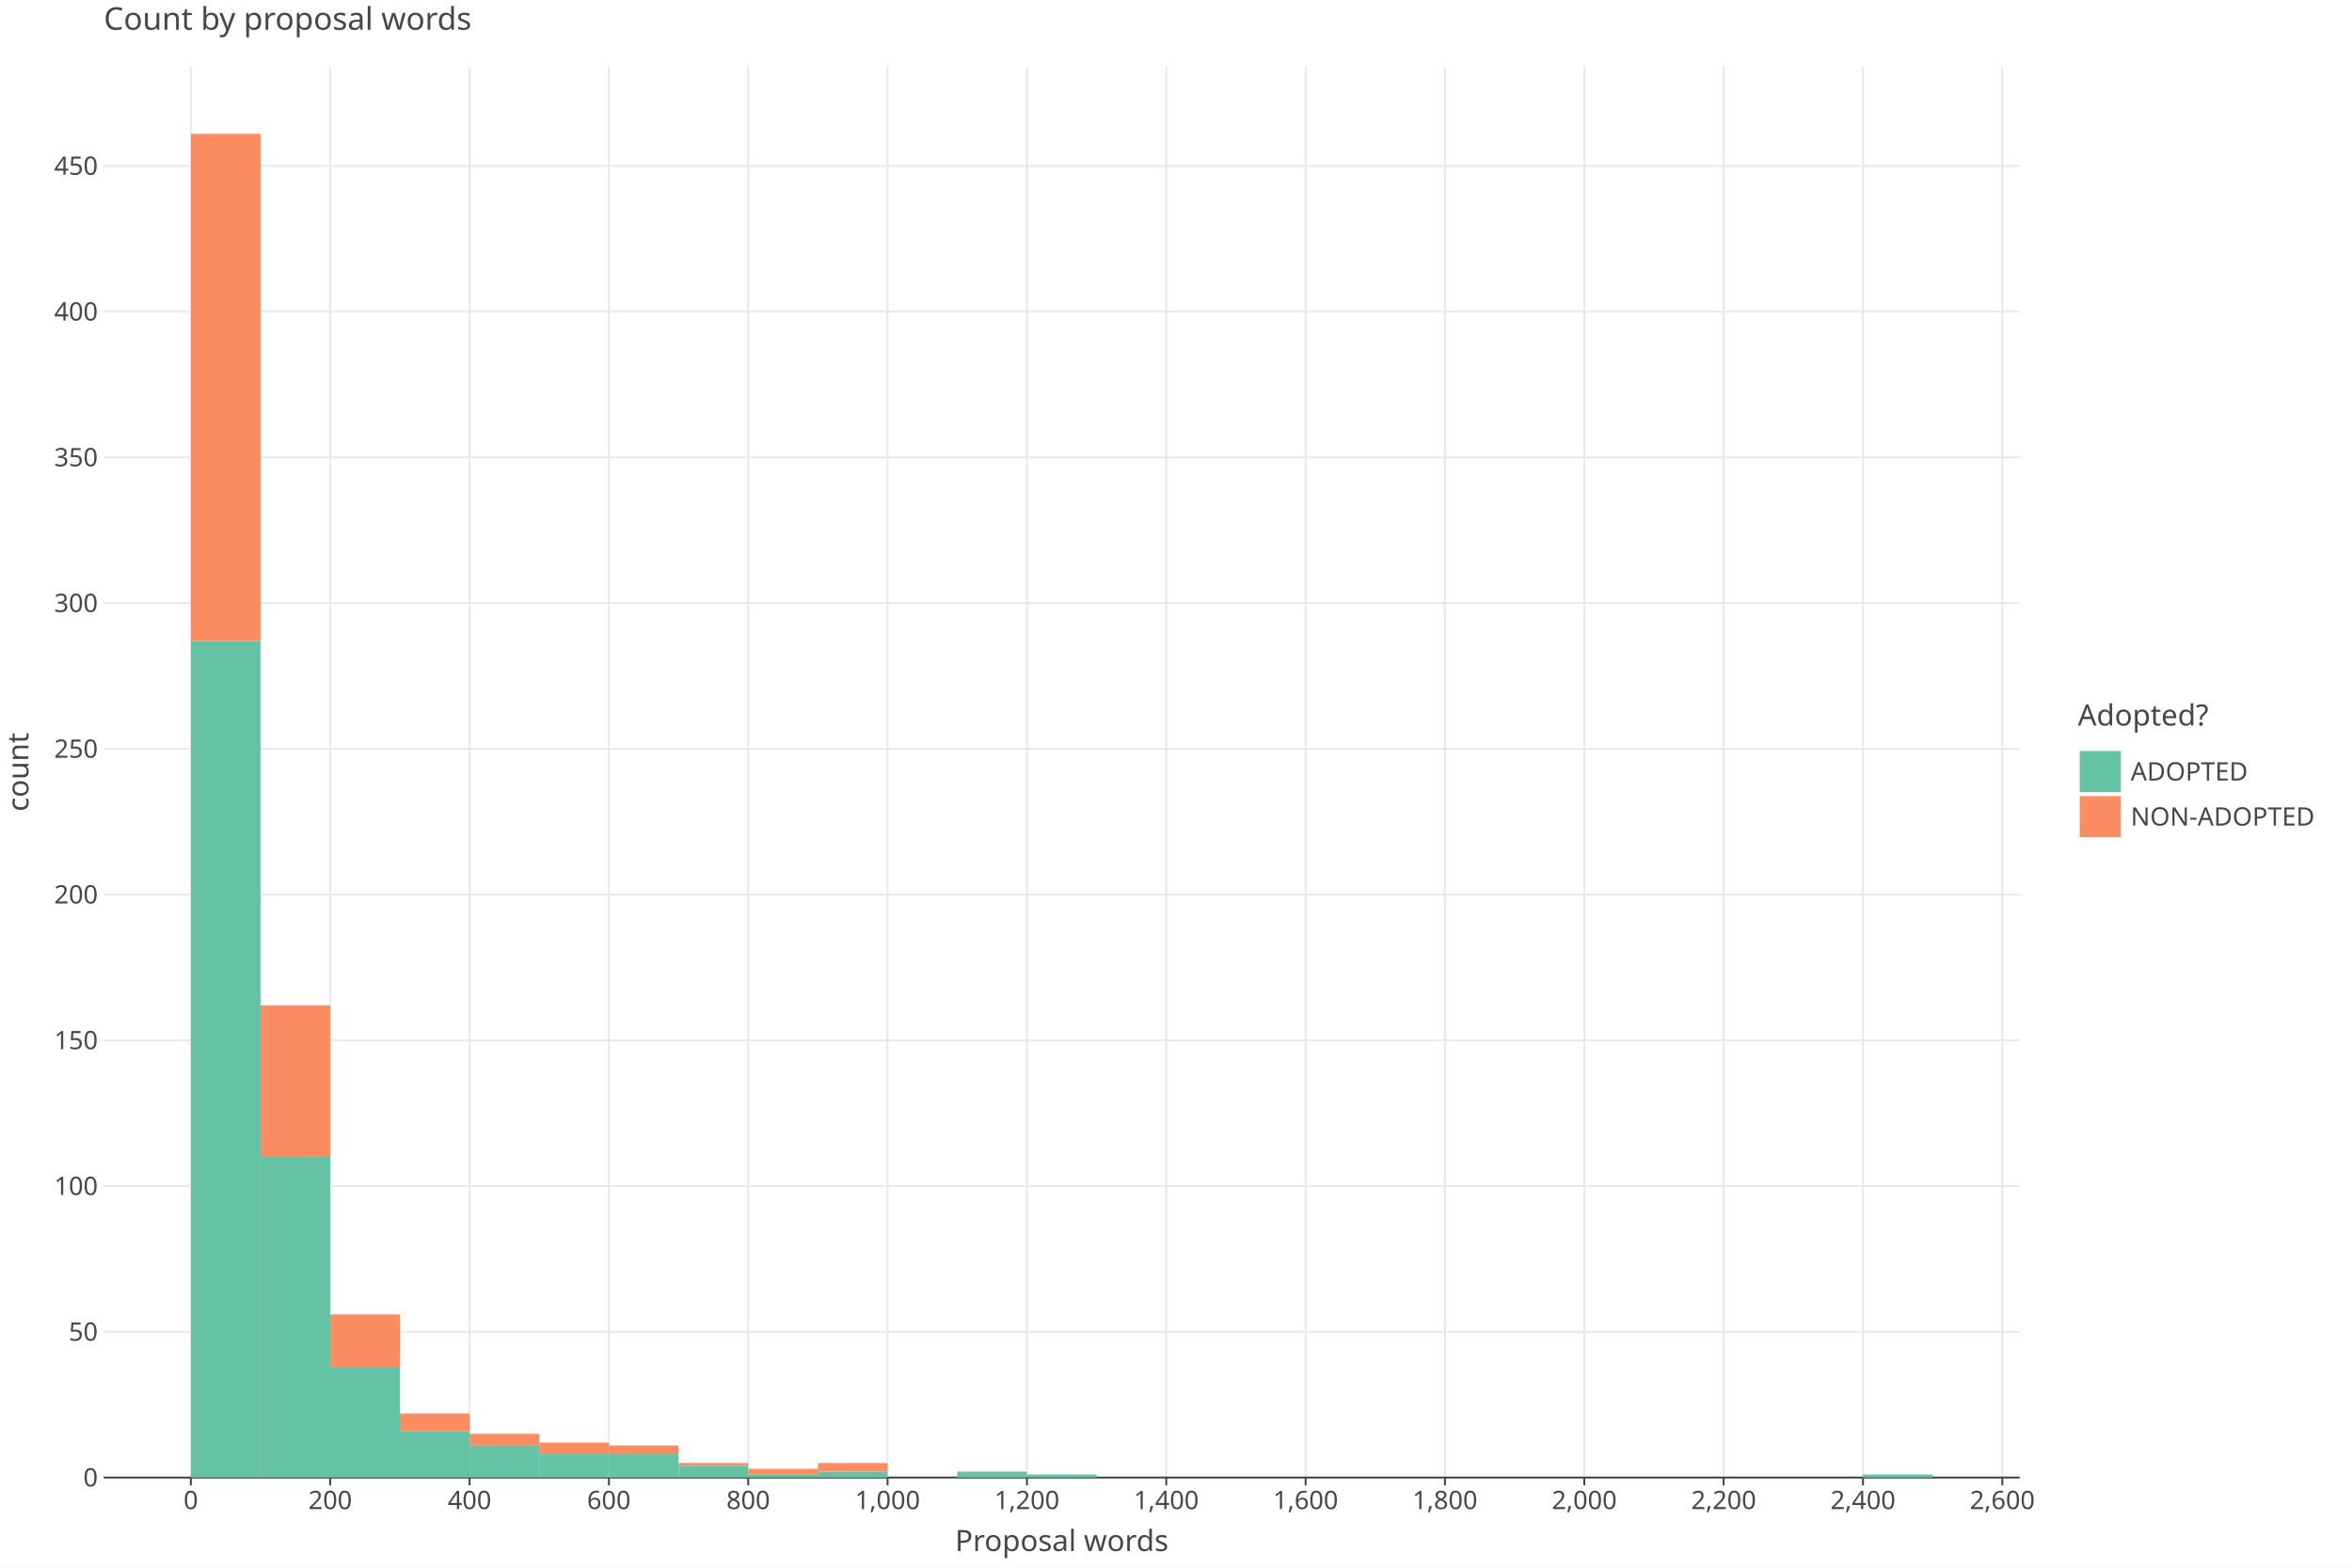
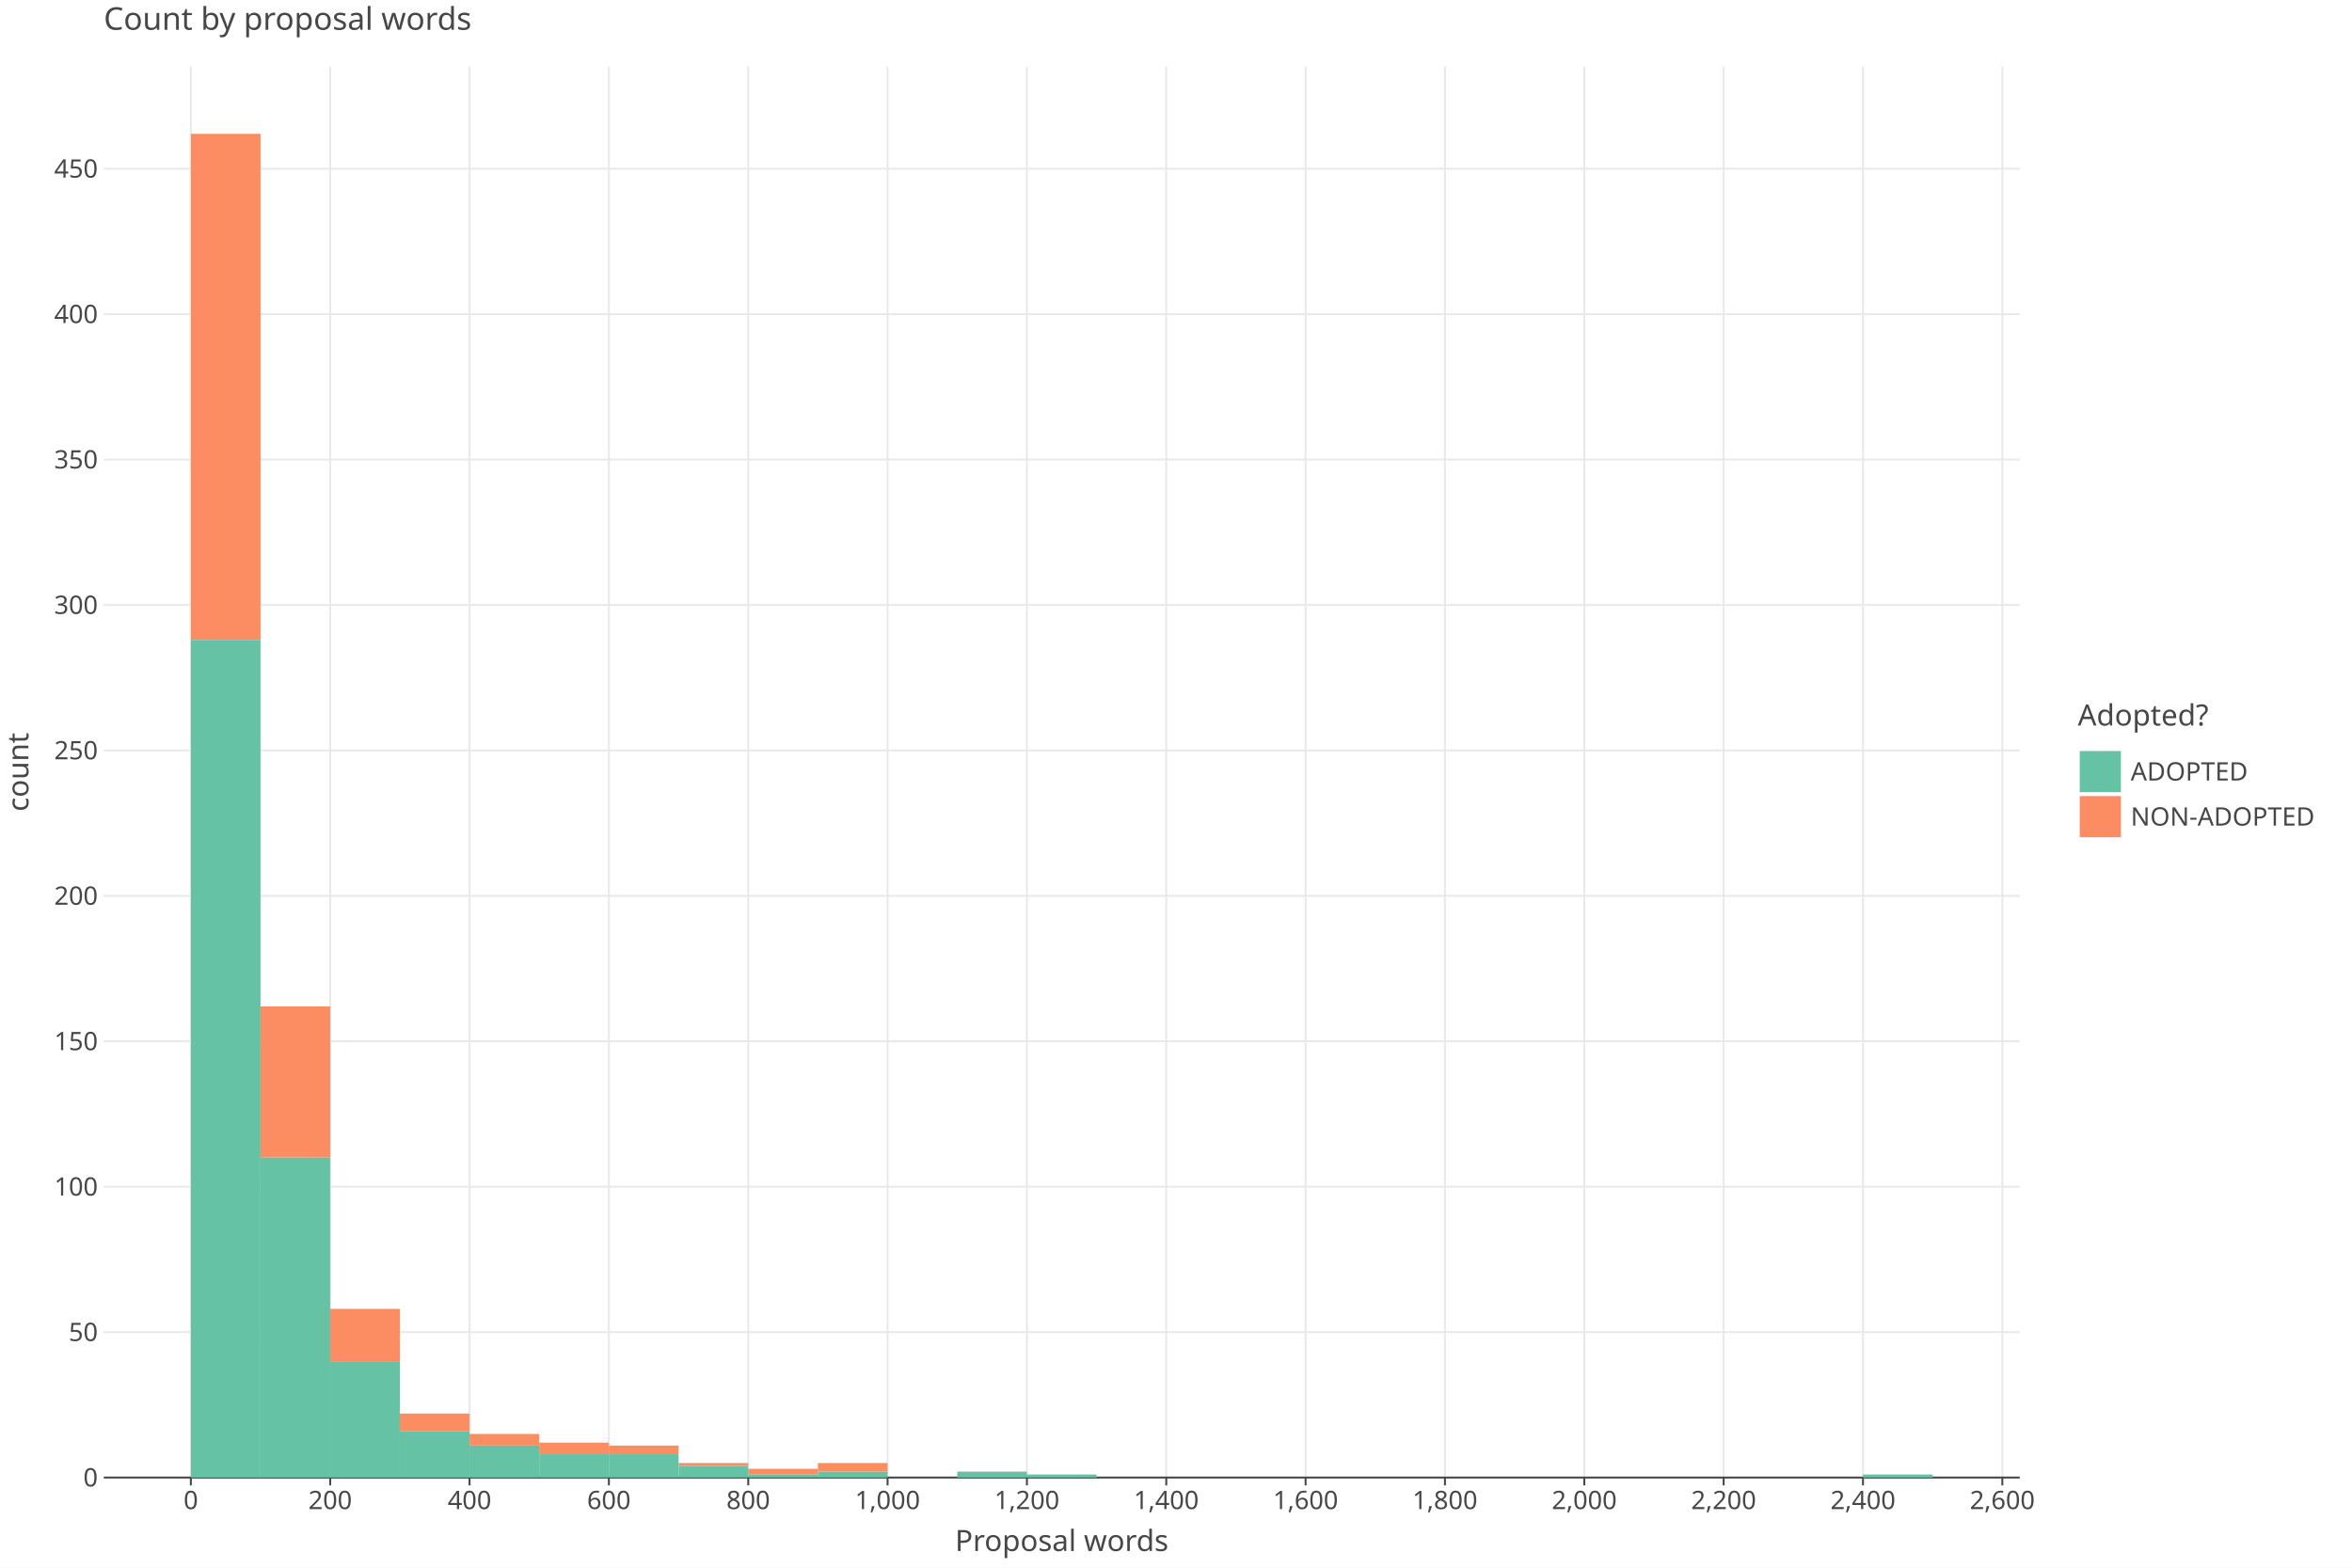
<svg xmlns="http://www.w3.org/2000/svg" class="plt-container" width="1200.0" height="800.0">
  <style type="text/css">
  .plt-container {
   font-family: Lucida Grande, sans-serif;
   user-select: none;
   -webkit-user-select: none;
   -moz-user-select: none;
   -ms-user-select: none;
}
text {
   text-rendering: optimizeLegibility;
}
- #pZrnbK5 .plot-title {
+ #pCHv9NU .plot-title {
   fill: #474747;
   font-family: Lucida Grande, sans-serif;
   font-size: 16.0px;
   font-weight: normal;
   font-style: normal;   
}
- #pZrnbK5 .plot-subtitle {
+ #pCHv9NU .plot-subtitle {
   fill: #474747;
   font-family: Lucida Grande, sans-serif;
   font-size: 15.0px;
   font-weight: normal;
   font-style: normal;   
}
- #pZrnbK5 .plot-caption {
-    fill: #474747;
-    font-family: Lucida Grande, sans-serif;
-    font-size: 13.0px;
-    font-weight: normal;
-    font-style: normal;   
- }
- #pZrnbK5 .legend-title {
+ #pCHv9NU .plot-caption {
+    fill: #474747;
+    font-family: Lucida Grande, sans-serif;
+    font-size: 13.0px;
+    font-weight: normal;
+    font-style: normal;   
+ }
+ #pCHv9NU .legend-title {
   fill: #474747;
   font-family: Lucida Grande, sans-serif;
   font-size: 15.0px;
   font-weight: normal;
   font-style: normal;   
}
- #pZrnbK5 .legend-item {
-    fill: #474747;
-    font-family: Lucida Grande, sans-serif;
-    font-size: 13.0px;
-    font-weight: normal;
-    font-style: normal;   
- }
- #pZrnbK5 .axis-title-x {
+ #pCHv9NU .legend-item {
+    fill: #474747;
+    font-family: Lucida Grande, sans-serif;
+    font-size: 13.0px;
+    font-weight: normal;
+    font-style: normal;   
+ }
+ #pCHv9NU .axis-title-x {
   fill: #474747;
   font-family: Lucida Grande, sans-serif;
   font-size: 15.0px;
   font-weight: normal;
   font-style: normal;   
}
- #pZrnbK5 .axis-text-x {
-    fill: #474747;
-    font-family: Lucida Grande, sans-serif;
-    font-size: 13.0px;
-    font-weight: normal;
-    font-style: normal;   
- }
- #dH9rO6I .axis-tooltip-text-x {
+ #pCHv9NU .axis-text-x {
+    fill: #474747;
+    font-family: Lucida Grande, sans-serif;
+    font-size: 13.0px;
+    font-weight: normal;
+    font-style: normal;   
+ }
+ #dSQ6PPN .axis-tooltip-text-x {
   fill: #ffffff;
   font-family: Lucida Grande, sans-serif;
   font-size: 13.0px;
   font-weight: normal;
   font-style: normal;   
}
- #pZrnbK5 .axis-title-y {
+ #pCHv9NU .axis-title-y {
   fill: #474747;
   font-family: Lucida Grande, sans-serif;
   font-size: 15.0px;
   font-weight: normal;
   font-style: normal;   
}
- #pZrnbK5 .axis-text-y {
-    fill: #474747;
-    font-family: Lucida Grande, sans-serif;
-    font-size: 13.0px;
-    font-weight: normal;
-    font-style: normal;   
- }
- #dH9rO6I .axis-tooltip-text-y {
+ #pCHv9NU .axis-text-y {
+    fill: #474747;
+    font-family: Lucida Grande, sans-serif;
+    font-size: 13.0px;
+    font-weight: normal;
+    font-style: normal;   
+ }
+ #dSQ6PPN .axis-tooltip-text-y {
   fill: #ffffff;
   font-family: Lucida Grande, sans-serif;
   font-size: 13.0px;
   font-weight: normal;
   font-style: normal;   
}
- #pZrnbK5 .facet-strip-text-x {
-    fill: #474747;
-    font-family: Lucida Grande, sans-serif;
-    font-size: 13.0px;
-    font-weight: normal;
-    font-style: normal;   
- }
- #pZrnbK5 .facet-strip-text-y {
-    fill: #474747;
-    font-family: Lucida Grande, sans-serif;
-    font-size: 13.0px;
-    font-weight: normal;
-    font-style: normal;   
- }
- #dH9rO6I .tooltip-text {
-    fill: #474747;
-    font-family: Lucida Grande, sans-serif;
-    font-size: 13.0px;
-    font-weight: normal;
-    font-style: normal;   
- }
- #dH9rO6I .tooltip-title {
+ #pCHv9NU .facet-strip-text-x {
+    fill: #474747;
+    font-family: Lucida Grande, sans-serif;
+    font-size: 13.0px;
+    font-weight: normal;
+    font-style: normal;   
+ }
+ #pCHv9NU .facet-strip-text-y {
+    fill: #474747;
+    font-family: Lucida Grande, sans-serif;
+    font-size: 13.0px;
+    font-weight: normal;
+    font-style: normal;   
+ }
+ #dSQ6PPN .tooltip-text {
+    fill: #474747;
+    font-family: Lucida Grande, sans-serif;
+    font-size: 13.0px;
+    font-weight: normal;
+    font-style: normal;   
+ }
+ #dSQ6PPN .tooltip-title {
   fill: #474747;
   font-family: Lucida Grande, sans-serif;
   font-size: 13.0px;
   font-weight: bold;
   font-style: normal;   
}
- #dH9rO6I .tooltip-label {
+ #dSQ6PPN .tooltip-label {
   fill: #474747;
   font-family: Lucida Grande, sans-serif;
   font-size: 13.0px;
   font-weight: bold;
   font-style: normal;   
}

  </style>
-   <g id="pZrnbK5">
+   <g id="pCHv9NU">
    <rect x="0.0" y="0.0" height="800.0" width="1200.0" stroke="rgb(71,71,71)" stroke-opacity="1.0" stroke-width="0.0" fill="rgb(255,255,255)" fill-opacity="1.0">
    </rect>
    <g transform="translate(23.0 34.0 ) ">
      <g transform="translate(29.94182 720.0 ) ">
        <line x1="44.434" y1="-0.0" x2="44.434" y2="-720.0" stroke="rgb(233,233,233)" stroke-opacity="1.0" stroke-width="1.0">
        </line>
        <line x1="115.527" y1="-0.0" x2="115.527" y2="-720.0" stroke="rgb(233,233,233)" stroke-opacity="1.0" stroke-width="1.0">
        </line>
        <line x1="186.621" y1="-0.0" x2="186.621" y2="-720.0" stroke="rgb(233,233,233)" stroke-opacity="1.0" stroke-width="1.0">
        </line>
        <line x1="257.715" y1="-0.0" x2="257.715" y2="-720.0" stroke="rgb(233,233,233)" stroke-opacity="1.0" stroke-width="1.0">
        </line>
        <line x1="328.809" y1="-0.0" x2="328.809" y2="-720.0" stroke="rgb(233,233,233)" stroke-opacity="1.0" stroke-width="1.0">
        </line>
        <line x1="399.903" y1="-0.0" x2="399.903" y2="-720.0" stroke="rgb(233,233,233)" stroke-opacity="1.0" stroke-width="1.0">
        </line>
        <line x1="470.997" y1="-0.0" x2="470.997" y2="-720.0" stroke="rgb(233,233,233)" stroke-opacity="1.0" stroke-width="1.0">
        </line>
        <line x1="542.09" y1="-0.0" x2="542.09" y2="-720.0" stroke="rgb(233,233,233)" stroke-opacity="1.0" stroke-width="1.0">
        </line>
        <line x1="613.184" y1="-0.0" x2="613.184" y2="-720.0" stroke="rgb(233,233,233)" stroke-opacity="1.0" stroke-width="1.0">
        </line>
        <line x1="684.278" y1="-0.0" x2="684.278" y2="-720.0" stroke="rgb(233,233,233)" stroke-opacity="1.0" stroke-width="1.0">
        </line>
        <line x1="755.372" y1="-0.0" x2="755.372" y2="-720.0" stroke="rgb(233,233,233)" stroke-opacity="1.0" stroke-width="1.0">
        </line>
        <line x1="826.466" y1="-0.0" x2="826.466" y2="-720.0" stroke="rgb(233,233,233)" stroke-opacity="1.0" stroke-width="1.0">
        </line>
        <line x1="897.559" y1="-0.0" x2="897.559" y2="-720.0" stroke="rgb(233,233,233)" stroke-opacity="1.0" stroke-width="1.0">
        </line>
        <line x1="968.653" y1="-0.0" x2="968.653" y2="-720.0" stroke="rgb(233,233,233)" stroke-opacity="1.0" stroke-width="1.0">
        </line>
        <g transform="translate(44.43364 0.0 ) ">
          <line stroke-width="1.0" stroke="rgb(71,71,71)" stroke-opacity="1.0" x2="0.0" y2="4.0">
          </line>
          <g transform="translate(0.0 7.0 ) ">
            <text class="axis-text-x" text-anchor="middle" dy="0.7em">
            0
            </text>
          </g>
        </g>
        <g transform="translate(115.5275 0.0 ) ">
          <line stroke-width="1.0" stroke="rgb(71,71,71)" stroke-opacity="1.0" x2="0.0" y2="4.0">
          </line>
          <g transform="translate(0.0 7.0 ) ">
            <text class="axis-text-x" text-anchor="middle" dy="0.7em">
            200
            </text>
          </g>
        </g>
        <g transform="translate(186.6213 0.0 ) ">
          <line stroke-width="1.0" stroke="rgb(71,71,71)" stroke-opacity="1.0" x2="0.0" y2="4.0">
          </line>
          <g transform="translate(0.0 7.0 ) ">
            <text class="axis-text-x" text-anchor="middle" dy="0.7em">
            400
            </text>
          </g>
        </g>
        <g transform="translate(257.7151 0.0 ) ">
          <line stroke-width="1.0" stroke="rgb(71,71,71)" stroke-opacity="1.0" x2="0.0" y2="4.0">
          </line>
          <g transform="translate(0.0 7.0 ) ">
            <text class="axis-text-x" text-anchor="middle" dy="0.7em">
            600
            </text>
          </g>
        </g>
        <g transform="translate(328.8089 0.0 ) ">
          <line stroke-width="1.0" stroke="rgb(71,71,71)" stroke-opacity="1.0" x2="0.0" y2="4.0">
          </line>
          <g transform="translate(0.0 7.0 ) ">
            <text class="axis-text-x" text-anchor="middle" dy="0.7em">
            800
            </text>
          </g>
        </g>
        <g transform="translate(399.9027 0.0 ) ">
          <line stroke-width="1.0" stroke="rgb(71,71,71)" stroke-opacity="1.0" x2="0.0" y2="4.0">
          </line>
          <g transform="translate(0.0 7.0 ) ">
            <text class="axis-text-x" text-anchor="middle" dy="0.7em">
            1,000
            </text>
          </g>
        </g>
        <g transform="translate(470.9965 0.0 ) ">
          <line stroke-width="1.0" stroke="rgb(71,71,71)" stroke-opacity="1.0" x2="0.0" y2="4.0">
          </line>
          <g transform="translate(0.0 7.0 ) ">
            <text class="axis-text-x" text-anchor="middle" dy="0.7em">
            1,200
            </text>
          </g>
        </g>
        <g transform="translate(542.0904 0.0 ) ">
          <line stroke-width="1.0" stroke="rgb(71,71,71)" stroke-opacity="1.0" x2="0.0" y2="4.0">
          </line>
          <g transform="translate(0.0 7.0 ) ">
            <text class="axis-text-x" text-anchor="middle" dy="0.7em">
            1,400
            </text>
          </g>
        </g>
        <g transform="translate(613.1842 0.0 ) ">
          <line stroke-width="1.0" stroke="rgb(71,71,71)" stroke-opacity="1.0" x2="0.0" y2="4.0">
          </line>
          <g transform="translate(0.0 7.0 ) ">
            <text class="axis-text-x" text-anchor="middle" dy="0.7em">
            1,600
            </text>
          </g>
        </g>
        <g transform="translate(684.278 0.0 ) ">
          <line stroke-width="1.0" stroke="rgb(71,71,71)" stroke-opacity="1.0" x2="0.0" y2="4.0">
          </line>
          <g transform="translate(0.0 7.0 ) ">
            <text class="axis-text-x" text-anchor="middle" dy="0.7em">
            1,800
            </text>
          </g>
        </g>
        <g transform="translate(755.3718 0.0 ) ">
          <line stroke-width="1.0" stroke="rgb(71,71,71)" stroke-opacity="1.0" x2="0.0" y2="4.0">
          </line>
          <g transform="translate(0.0 7.0 ) ">
            <text class="axis-text-x" text-anchor="middle" dy="0.7em">
            2,000
            </text>
          </g>
        </g>
        <g transform="translate(826.4656 0.0 ) ">
          <line stroke-width="1.0" stroke="rgb(71,71,71)" stroke-opacity="1.0" x2="0.0" y2="4.0">
          </line>
          <g transform="translate(0.0 7.0 ) ">
            <text class="axis-text-x" text-anchor="middle" dy="0.7em">
            2,200
            </text>
          </g>
        </g>
        <g transform="translate(897.5594 0.0 ) ">
          <line stroke-width="1.0" stroke="rgb(71,71,71)" stroke-opacity="1.0" x2="0.0" y2="4.0">
          </line>
          <g transform="translate(0.0 7.0 ) ">
            <text class="axis-text-x" text-anchor="middle" dy="0.7em">
            2,400
            </text>
          </g>
        </g>
        <g transform="translate(968.6533 0.0 ) ">
          <line stroke-width="1.0" stroke="rgb(71,71,71)" stroke-opacity="1.0" x2="0.0" y2="4.0">
          </line>
          <g transform="translate(0.0 7.0 ) ">
            <text class="axis-text-x" text-anchor="middle" dy="0.7em">
            2,600
            </text>
          </g>
        </g>
        <line x1="0.0" y1="0.0" x2="977.54" y2="0.0" stroke-width="1.0" stroke="rgb(71,71,71)" stroke-opacity="1.0">
        </line>
      </g>
      <g transform="translate(29.94182 0.0 ) ">
-         <line x1="0.0" y1="645.628" x2="977.54" y2="645.628" stroke="rgb(233,233,233)" stroke-opacity="1.0" stroke-width="1.0">
-         </line>
-         <line x1="0.0" y1="571.255" x2="977.54" y2="571.255" stroke="rgb(233,233,233)" stroke-opacity="1.0" stroke-width="1.0">
-         </line>
-         <line x1="0.0" y1="496.883" x2="977.54" y2="496.883" stroke="rgb(233,233,233)" stroke-opacity="1.0" stroke-width="1.0">
-         </line>
-         <line x1="0.0" y1="422.51" x2="977.54" y2="422.51" stroke="rgb(233,233,233)" stroke-opacity="1.0" stroke-width="1.0">
-         </line>
-         <line x1="0.0" y1="348.138" x2="977.54" y2="348.138" stroke="rgb(233,233,233)" stroke-opacity="1.0" stroke-width="1.0">
-         </line>
-         <line x1="0.0" y1="273.765" x2="977.54" y2="273.765" stroke="rgb(233,233,233)" stroke-opacity="1.0" stroke-width="1.0">
-         </line>
-         <line x1="0.0" y1="199.393" x2="977.54" y2="199.393" stroke="rgb(233,233,233)" stroke-opacity="1.0" stroke-width="1.0">
-         </line>
-         <line x1="0.0" y1="125.02" x2="977.54" y2="125.02" stroke="rgb(233,233,233)" stroke-opacity="1.0" stroke-width="1.0">
-         </line>
-         <line x1="0.0" y1="50.648" x2="977.54" y2="50.648" stroke="rgb(233,233,233)" stroke-opacity="1.0" stroke-width="1.0">
+         <line x1="0.0" y1="645.788" x2="977.54" y2="645.788" stroke="rgb(233,233,233)" stroke-opacity="1.0" stroke-width="1.0">
+         </line>
+         <line x1="0.0" y1="571.577" x2="977.54" y2="571.577" stroke="rgb(233,233,233)" stroke-opacity="1.0" stroke-width="1.0">
+         </line>
+         <line x1="0.0" y1="497.365" x2="977.54" y2="497.365" stroke="rgb(233,233,233)" stroke-opacity="1.0" stroke-width="1.0">
+         </line>
+         <line x1="0.0" y1="423.154" x2="977.54" y2="423.154" stroke="rgb(233,233,233)" stroke-opacity="1.0" stroke-width="1.0">
+         </line>
+         <line x1="0.0" y1="348.942" x2="977.54" y2="348.942" stroke="rgb(233,233,233)" stroke-opacity="1.0" stroke-width="1.0">
+         </line>
+         <line x1="0.0" y1="274.731" x2="977.54" y2="274.731" stroke="rgb(233,233,233)" stroke-opacity="1.0" stroke-width="1.0">
+         </line>
+         <line x1="0.0" y1="200.519" x2="977.54" y2="200.519" stroke="rgb(233,233,233)" stroke-opacity="1.0" stroke-width="1.0">
+         </line>
+         <line x1="0.0" y1="126.308" x2="977.54" y2="126.308" stroke="rgb(233,233,233)" stroke-opacity="1.0" stroke-width="1.0">
+         </line>
+         <line x1="0.0" y1="52.096" x2="977.54" y2="52.096" stroke="rgb(233,233,233)" stroke-opacity="1.0" stroke-width="1.0">
        </line>
        <g transform="translate(0.0 720.0 ) ">
          <g transform="translate(-3.0 0.0 ) ">
            <text class="axis-text-y" text-anchor="end" dy="0.35em">
            0
            </text>
          </g>
        </g>
-         <g transform="translate(0.0 645.6275 ) ">
+         <g transform="translate(0.0 645.7885 ) ">
          <g transform="translate(-3.0 0.0 ) ">
            <text class="axis-text-y" text-anchor="end" dy="0.35em">
            50
            </text>
          </g>
        </g>
-         <g transform="translate(0.0 571.255 ) ">
+         <g transform="translate(0.0 571.577 ) ">
          <g transform="translate(-3.0 0.0 ) ">
            <text class="axis-text-y" text-anchor="end" dy="0.35em">
            100
            </text>
          </g>
        </g>
-         <g transform="translate(0.0 496.8826 ) ">
+         <g transform="translate(0.0 497.3655 ) ">
          <g transform="translate(-3.0 0.0 ) ">
            <text class="axis-text-y" text-anchor="end" dy="0.35em">
            150
            </text>
          </g>
        </g>
-         <g transform="translate(0.0 422.5101 ) ">
+         <g transform="translate(0.0 423.154 ) ">
          <g transform="translate(-3.0 0.0 ) ">
            <text class="axis-text-y" text-anchor="end" dy="0.35em">
            200
            </text>
          </g>
        </g>
-         <g transform="translate(0.0 348.1376 ) ">
+         <g transform="translate(0.0 348.9425 ) ">
          <g transform="translate(-3.0 0.0 ) ">
            <text class="axis-text-y" text-anchor="end" dy="0.35em">
            250
            </text>
          </g>
        </g>
-         <g transform="translate(0.0 273.7651 ) ">
+         <g transform="translate(0.0 274.731 ) ">
          <g transform="translate(-3.0 0.0 ) ">
            <text class="axis-text-y" text-anchor="end" dy="0.35em">
            300
            </text>
          </g>
        </g>
-         <g transform="translate(0.0 199.3926 ) ">
+         <g transform="translate(0.0 200.5195 ) ">
          <g transform="translate(-3.0 0.0 ) ">
            <text class="axis-text-y" text-anchor="end" dy="0.35em">
            350
            </text>
          </g>
        </g>
-         <g transform="translate(0.0 125.0201 ) ">
+         <g transform="translate(0.0 126.308 ) ">
          <g transform="translate(-3.0 0.0 ) ">
            <text class="axis-text-y" text-anchor="end" dy="0.35em">
            400
            </text>
          </g>
        </g>
-         <g transform="translate(0.0 50.64766 ) ">
+         <g transform="translate(0.0 52.09647 ) ">
          <g transform="translate(-3.0 0.0 ) ">
            <text class="axis-text-y" text-anchor="end" dy="0.35em">
            450
            </text>
          </g>
        </g>
      </g>
-       <g transform="translate(29.94182 0.0 ) " clip-path="url(#cCIzGuk)" clip-bounds-jfx="[rect (0.0, 0.0), (977.54, 720.0)]">
+       <g transform="translate(29.94182 0.0 ) " clip-path="url(#cTzh6IP)" clip-bounds-jfx="[rect (0.0, 0.0), (977.54, 720.0)]">
        <defs>
-           <clipPath id="cCIzGuk">
+           <clipPath id="cTzh6IP">
            <rect x="0.0" y="0.0" width="977.54" height="720.0">
            </rect>
          </clipPath>
        </defs>
-         <rect x="897.559" y="718.513" height="0.1" width="35.547" stroke="rgb(0,0,0)" stroke-opacity="0.0" fill="rgb(252,141,98)" fill-opacity="1.0" stroke-width="1.0">
+         <rect x="897.559" y="718.516" height="0.1" width="35.547" stroke="rgb(0,0,0)" stroke-opacity="0.0" fill="rgb(252,141,98)" fill-opacity="1.0" stroke-width="1.0">
        </rect>
        <rect x="862.013" y="720.0" height="0.1" width="35.547" stroke="rgb(0,0,0)" stroke-opacity="0.0" fill="rgb(252,141,98)" fill-opacity="1.0" stroke-width="1.0">
        </rect>
        <rect x="826.466" y="720.0" height="0.1" width="35.547" stroke="rgb(0,0,0)" stroke-opacity="0.0" fill="rgb(252,141,98)" fill-opacity="1.0" stroke-width="1.0">
        </rect>
        <rect x="790.919" y="720.0" height="0.1" width="35.547" stroke="rgb(0,0,0)" stroke-opacity="0.0" fill="rgb(252,141,98)" fill-opacity="1.0" stroke-width="1.0">
        </rect>
        <rect x="755.372" y="720.0" height="0.1" width="35.547" stroke="rgb(0,0,0)" stroke-opacity="0.0" fill="rgb(252,141,98)" fill-opacity="1.0" stroke-width="1.0">
        </rect>
        <rect x="719.825" y="720.0" height="0.1" width="35.547" stroke="rgb(0,0,0)" stroke-opacity="0.0" fill="rgb(252,141,98)" fill-opacity="1.0" stroke-width="1.0">
        </rect>
        <rect x="684.278" y="720.0" height="0.1" width="35.547" stroke="rgb(0,0,0)" stroke-opacity="0.0" fill="rgb(252,141,98)" fill-opacity="1.0" stroke-width="1.0">
        </rect>
        <rect x="648.731" y="720.0" height="0.1" width="35.547" stroke="rgb(0,0,0)" stroke-opacity="0.0" fill="rgb(252,141,98)" fill-opacity="1.0" stroke-width="1.0">
        </rect>
        <rect x="613.184" y="720.0" height="0.1" width="35.547" stroke="rgb(0,0,0)" stroke-opacity="0.0" fill="rgb(252,141,98)" fill-opacity="1.0" stroke-width="1.0">
        </rect>
        <rect x="577.637" y="720.0" height="0.1" width="35.547" stroke="rgb(0,0,0)" stroke-opacity="0.0" fill="rgb(252,141,98)" fill-opacity="1.0" stroke-width="1.0">
        </rect>
        <rect x="542.09" y="720.0" height="0.1" width="35.547" stroke="rgb(0,0,0)" stroke-opacity="0.0" fill="rgb(252,141,98)" fill-opacity="1.0" stroke-width="1.0">
        </rect>
        <rect x="506.543" y="720.0" height="0.1" width="35.547" stroke="rgb(0,0,0)" stroke-opacity="0.0" fill="rgb(252,141,98)" fill-opacity="1.0" stroke-width="1.0">
        </rect>
-         <rect x="470.997" y="718.513" height="0.1" width="35.547" stroke="rgb(0,0,0)" stroke-opacity="0.0" fill="rgb(252,141,98)" fill-opacity="1.0" stroke-width="1.0">
-         </rect>
-         <rect x="435.45" y="717.025" height="0.1" width="35.547" stroke="rgb(0,0,0)" stroke-opacity="0.0" fill="rgb(252,141,98)" fill-opacity="1.0" stroke-width="1.0">
+         <rect x="470.997" y="718.516" height="0.1" width="35.547" stroke="rgb(0,0,0)" stroke-opacity="0.0" fill="rgb(252,141,98)" fill-opacity="1.0" stroke-width="1.0">
+         </rect>
+         <rect x="435.45" y="717.032" height="0.1" width="35.547" stroke="rgb(0,0,0)" stroke-opacity="0.0" fill="rgb(252,141,98)" fill-opacity="1.0" stroke-width="1.0">
        </rect>
        <rect x="399.903" y="720.0" height="0.1" width="35.547" stroke="rgb(0,0,0)" stroke-opacity="0.0" fill="rgb(252,141,98)" fill-opacity="1.0" stroke-width="1.0">
        </rect>
-         <rect x="364.356" y="712.563" height="4.462" width="35.547" stroke="rgb(0,0,0)" stroke-opacity="0.0" fill="rgb(252,141,98)" fill-opacity="1.0" stroke-width="1.0">
-         </rect>
-         <rect x="328.809" y="715.538" height="2.975" width="35.547" stroke="rgb(0,0,0)" stroke-opacity="0.0" fill="rgb(252,141,98)" fill-opacity="1.0" stroke-width="1.0">
-         </rect>
-         <rect x="293.262" y="712.563" height="1.487" width="35.547" stroke="rgb(0,0,0)" stroke-opacity="0.0" fill="rgb(252,141,98)" fill-opacity="1.0" stroke-width="1.0">
-         </rect>
-         <rect x="257.715" y="703.638" height="4.462" width="35.547" stroke="rgb(0,0,0)" stroke-opacity="0.0" fill="rgb(252,141,98)" fill-opacity="1.0" stroke-width="1.0">
-         </rect>
-         <rect x="222.168" y="702.151" height="5.95" width="35.547" stroke="rgb(0,0,0)" stroke-opacity="0.0" fill="rgb(252,141,98)" fill-opacity="1.0" stroke-width="1.0">
-         </rect>
-         <rect x="186.621" y="697.688" height="5.95" width="35.547" stroke="rgb(0,0,0)" stroke-opacity="0.0" fill="rgb(252,141,98)" fill-opacity="1.0" stroke-width="1.0">
-         </rect>
-         <rect x="151.074" y="687.276" height="8.925" width="35.547" stroke="rgb(0,0,0)" stroke-opacity="0.0" fill="rgb(252,141,98)" fill-opacity="1.0" stroke-width="1.0">
-         </rect>
-         <rect x="115.527" y="636.703" height="26.774" width="35.547" stroke="rgb(0,0,0)" stroke-opacity="0.0" fill="rgb(252,141,98)" fill-opacity="1.0" stroke-width="1.0">
-         </rect>
-         <rect x="79.981" y="479.033" height="77.347" width="35.547" stroke="rgb(0,0,0)" stroke-opacity="0.0" fill="rgb(252,141,98)" fill-opacity="1.0" stroke-width="1.0">
-         </rect>
-         <rect x="44.434" y="34.286" height="258.816" width="35.547" stroke="rgb(0,0,0)" stroke-opacity="0.0" fill="rgb(252,141,98)" fill-opacity="1.0" stroke-width="1.0">
-         </rect>
-         <rect x="897.559" y="718.513" height="1.487" width="35.547" stroke="rgb(0,0,0)" stroke-opacity="0.0" fill="rgb(102,194,165)" fill-opacity="1.0" stroke-width="1.0">
+         <rect x="364.356" y="712.579" height="4.453" width="35.547" stroke="rgb(0,0,0)" stroke-opacity="0.0" fill="rgb(252,141,98)" fill-opacity="1.0" stroke-width="1.0">
+         </rect>
+         <rect x="328.809" y="715.547" height="2.968" width="35.547" stroke="rgb(0,0,0)" stroke-opacity="0.0" fill="rgb(252,141,98)" fill-opacity="1.0" stroke-width="1.0">
+         </rect>
+         <rect x="293.262" y="712.579" height="1.484" width="35.547" stroke="rgb(0,0,0)" stroke-opacity="0.0" fill="rgb(252,141,98)" fill-opacity="1.0" stroke-width="1.0">
+         </rect>
+         <rect x="257.715" y="703.673" height="4.453" width="35.547" stroke="rgb(0,0,0)" stroke-opacity="0.0" fill="rgb(252,141,98)" fill-opacity="1.0" stroke-width="1.0">
+         </rect>
+         <rect x="222.168" y="702.189" height="5.937" width="35.547" stroke="rgb(0,0,0)" stroke-opacity="0.0" fill="rgb(252,141,98)" fill-opacity="1.0" stroke-width="1.0">
+         </rect>
+         <rect x="186.621" y="697.737" height="5.937" width="35.547" stroke="rgb(0,0,0)" stroke-opacity="0.0" fill="rgb(252,141,98)" fill-opacity="1.0" stroke-width="1.0">
+         </rect>
+         <rect x="151.074" y="687.347" height="8.905" width="35.547" stroke="rgb(0,0,0)" stroke-opacity="0.0" fill="rgb(252,141,98)" fill-opacity="1.0" stroke-width="1.0">
+         </rect>
+         <rect x="115.527" y="633.915" height="26.716" width="35.547" stroke="rgb(0,0,0)" stroke-opacity="0.0" fill="rgb(252,141,98)" fill-opacity="1.0" stroke-width="1.0">
+         </rect>
+         <rect x="79.981" y="479.555" height="77.18" width="35.547" stroke="rgb(0,0,0)" stroke-opacity="0.0" fill="rgb(252,141,98)" fill-opacity="1.0" stroke-width="1.0">
+         </rect>
+         <rect x="44.434" y="34.286" height="258.256" width="35.547" stroke="rgb(0,0,0)" stroke-opacity="0.0" fill="rgb(252,141,98)" fill-opacity="1.0" stroke-width="1.0">
+         </rect>
+         <rect x="897.559" y="718.516" height="1.484" width="35.547" stroke="rgb(0,0,0)" stroke-opacity="0.0" fill="rgb(102,194,165)" fill-opacity="1.0" stroke-width="1.0">
        </rect>
        <rect x="862.013" y="720.0" height="0.1" width="35.547" stroke="rgb(0,0,0)" stroke-opacity="0.0" fill="rgb(102,194,165)" fill-opacity="1.0" stroke-width="1.0">
        </rect>
        <rect x="826.466" y="720.0" height="0.1" width="35.547" stroke="rgb(0,0,0)" stroke-opacity="0.0" fill="rgb(102,194,165)" fill-opacity="1.0" stroke-width="1.0">
        </rect>
        <rect x="790.919" y="720.0" height="0.1" width="35.547" stroke="rgb(0,0,0)" stroke-opacity="0.0" fill="rgb(102,194,165)" fill-opacity="1.0" stroke-width="1.0">
        </rect>
        <rect x="755.372" y="720.0" height="0.1" width="35.547" stroke="rgb(0,0,0)" stroke-opacity="0.0" fill="rgb(102,194,165)" fill-opacity="1.0" stroke-width="1.0">
        </rect>
        <rect x="719.825" y="720.0" height="0.1" width="35.547" stroke="rgb(0,0,0)" stroke-opacity="0.0" fill="rgb(102,194,165)" fill-opacity="1.0" stroke-width="1.0">
        </rect>
        <rect x="684.278" y="720.0" height="0.1" width="35.547" stroke="rgb(0,0,0)" stroke-opacity="0.0" fill="rgb(102,194,165)" fill-opacity="1.0" stroke-width="1.0">
        </rect>
        <rect x="648.731" y="720.0" height="0.1" width="35.547" stroke="rgb(0,0,0)" stroke-opacity="0.0" fill="rgb(102,194,165)" fill-opacity="1.0" stroke-width="1.0">
        </rect>
        <rect x="613.184" y="720.0" height="0.1" width="35.547" stroke="rgb(0,0,0)" stroke-opacity="0.0" fill="rgb(102,194,165)" fill-opacity="1.0" stroke-width="1.0">
        </rect>
        <rect x="577.637" y="720.0" height="0.1" width="35.547" stroke="rgb(0,0,0)" stroke-opacity="0.0" fill="rgb(102,194,165)" fill-opacity="1.0" stroke-width="1.0">
        </rect>
        <rect x="542.09" y="720.0" height="0.1" width="35.547" stroke="rgb(0,0,0)" stroke-opacity="0.0" fill="rgb(102,194,165)" fill-opacity="1.0" stroke-width="1.0">
        </rect>
        <rect x="506.543" y="720.0" height="0.1" width="35.547" stroke="rgb(0,0,0)" stroke-opacity="0.0" fill="rgb(102,194,165)" fill-opacity="1.0" stroke-width="1.0">
        </rect>
-         <rect x="470.997" y="718.513" height="1.487" width="35.547" stroke="rgb(0,0,0)" stroke-opacity="0.0" fill="rgb(102,194,165)" fill-opacity="1.0" stroke-width="1.0">
-         </rect>
-         <rect x="435.45" y="717.025" height="2.975" width="35.547" stroke="rgb(0,0,0)" stroke-opacity="0.0" fill="rgb(102,194,165)" fill-opacity="1.0" stroke-width="1.0">
+         <rect x="470.997" y="718.516" height="1.484" width="35.547" stroke="rgb(0,0,0)" stroke-opacity="0.0" fill="rgb(102,194,165)" fill-opacity="1.0" stroke-width="1.0">
+         </rect>
+         <rect x="435.45" y="717.032" height="2.968" width="35.547" stroke="rgb(0,0,0)" stroke-opacity="0.0" fill="rgb(102,194,165)" fill-opacity="1.0" stroke-width="1.0">
        </rect>
        <rect x="399.903" y="720.0" height="0.1" width="35.547" stroke="rgb(0,0,0)" stroke-opacity="0.0" fill="rgb(102,194,165)" fill-opacity="1.0" stroke-width="1.0">
        </rect>
-         <rect x="364.356" y="717.025" height="2.975" width="35.547" stroke="rgb(0,0,0)" stroke-opacity="0.0" fill="rgb(102,194,165)" fill-opacity="1.0" stroke-width="1.0">
-         </rect>
-         <rect x="328.809" y="718.513" height="1.487" width="35.547" stroke="rgb(0,0,0)" stroke-opacity="0.0" fill="rgb(102,194,165)" fill-opacity="1.0" stroke-width="1.0">
-         </rect>
-         <rect x="293.262" y="714.05" height="5.95" width="35.547" stroke="rgb(0,0,0)" stroke-opacity="0.0" fill="rgb(102,194,165)" fill-opacity="1.0" stroke-width="1.0">
-         </rect>
-         <rect x="257.715" y="708.1" height="11.9" width="35.547" stroke="rgb(0,0,0)" stroke-opacity="0.0" fill="rgb(102,194,165)" fill-opacity="1.0" stroke-width="1.0">
-         </rect>
-         <rect x="222.168" y="708.1" height="11.9" width="35.547" stroke="rgb(0,0,0)" stroke-opacity="0.0" fill="rgb(102,194,165)" fill-opacity="1.0" stroke-width="1.0">
-         </rect>
-         <rect x="186.621" y="703.638" height="16.362" width="35.547" stroke="rgb(0,0,0)" stroke-opacity="0.0" fill="rgb(102,194,165)" fill-opacity="1.0" stroke-width="1.0">
-         </rect>
-         <rect x="151.074" y="696.201" height="23.799" width="35.547" stroke="rgb(0,0,0)" stroke-opacity="0.0" fill="rgb(102,194,165)" fill-opacity="1.0" stroke-width="1.0">
-         </rect>
-         <rect x="115.527" y="663.477" height="56.523" width="35.547" stroke="rgb(0,0,0)" stroke-opacity="0.0" fill="rgb(102,194,165)" fill-opacity="1.0" stroke-width="1.0">
-         </rect>
-         <rect x="79.981" y="556.381" height="163.619" width="35.547" stroke="rgb(0,0,0)" stroke-opacity="0.0" fill="rgb(102,194,165)" fill-opacity="1.0" stroke-width="1.0">
-         </rect>
-         <rect x="44.434" y="293.102" height="426.898" width="35.547" stroke="rgb(0,0,0)" stroke-opacity="0.0" fill="rgb(102,194,165)" fill-opacity="1.0" stroke-width="1.0">
+         <rect x="364.356" y="717.032" height="2.968" width="35.547" stroke="rgb(0,0,0)" stroke-opacity="0.0" fill="rgb(102,194,165)" fill-opacity="1.0" stroke-width="1.0">
+         </rect>
+         <rect x="328.809" y="718.516" height="1.484" width="35.547" stroke="rgb(0,0,0)" stroke-opacity="0.0" fill="rgb(102,194,165)" fill-opacity="1.0" stroke-width="1.0">
+         </rect>
+         <rect x="293.262" y="714.063" height="5.937" width="35.547" stroke="rgb(0,0,0)" stroke-opacity="0.0" fill="rgb(102,194,165)" fill-opacity="1.0" stroke-width="1.0">
+         </rect>
+         <rect x="257.715" y="708.126" height="11.874" width="35.547" stroke="rgb(0,0,0)" stroke-opacity="0.0" fill="rgb(102,194,165)" fill-opacity="1.0" stroke-width="1.0">
+         </rect>
+         <rect x="222.168" y="708.126" height="11.874" width="35.547" stroke="rgb(0,0,0)" stroke-opacity="0.0" fill="rgb(102,194,165)" fill-opacity="1.0" stroke-width="1.0">
+         </rect>
+         <rect x="186.621" y="703.673" height="16.327" width="35.547" stroke="rgb(0,0,0)" stroke-opacity="0.0" fill="rgb(102,194,165)" fill-opacity="1.0" stroke-width="1.0">
+         </rect>
+         <rect x="151.074" y="696.252" height="23.748" width="35.547" stroke="rgb(0,0,0)" stroke-opacity="0.0" fill="rgb(102,194,165)" fill-opacity="1.0" stroke-width="1.0">
+         </rect>
+         <rect x="115.527" y="660.631" height="59.369" width="35.547" stroke="rgb(0,0,0)" stroke-opacity="0.0" fill="rgb(102,194,165)" fill-opacity="1.0" stroke-width="1.0">
+         </rect>
+         <rect x="79.981" y="556.735" height="163.265" width="35.547" stroke="rgb(0,0,0)" stroke-opacity="0.0" fill="rgb(102,194,165)" fill-opacity="1.0" stroke-width="1.0">
+         </rect>
+         <rect x="44.434" y="292.542" height="427.458" width="35.547" stroke="rgb(0,0,0)" stroke-opacity="0.0" fill="rgb(102,194,165)" fill-opacity="1.0" stroke-width="1.0">
        </rect>
      </g>
    </g>
    <g transform="translate(52.94182 15.2 ) ">
      <text class="plot-title" y="0.0">
      Count by proposal words
      </text>
    </g>
    <g transform="translate(14.5 394.0 ) rotate(-90.0 ) ">
      <text class="axis-title-y" y="0.0" text-anchor="middle">
      count
      </text>
    </g>
    <g transform="translate(541.7118 791.5 ) ">
      <text class="axis-title-x" y="0.0" text-anchor="middle">
      Proposal words
      </text>
    </g>
    <g transform="translate(1050.093 349.75 ) ">
      <rect x="5.0" y="5.0" height="78.5" width="149.518" stroke="rgb(71,71,71)" stroke-opacity="1.0" stroke-width="0.0" fill="rgb(255,255,255)" fill-opacity="1.0">
      </rect>
      <g transform="translate(10.0 10.0 ) ">
        <g transform="translate(0.0 10.5 ) ">
          <text class="legend-title" y="0.0">
          Adopted?
          </text>
        </g>
        <g transform="translate(0.0 22.5 ) ">
          <g transform="">
            <g>
              <rect x="0.0" y="0.0" height="23.0" width="23.0" stroke-width="0.0" fill="rgb(255,255,255)" fill-opacity="1.0">
              </rect>
              <g transform="translate(1.0 1.0 ) ">
                <g>
                  <rect x="0.0" y="0.0" height="21.0" width="21.0" stroke="rgb(0,0,0)" stroke-opacity="0.0" fill="rgb(102,194,165)" fill-opacity="1.0" stroke-width="1.5">
                  </rect>
                </g>
              </g>
              <rect x="0.0" y="0.0" height="23.0" width="23.0" stroke="rgb(255,255,255)" stroke-opacity="1.0" stroke-width="1.0" fill-opacity="0.0">
              </rect>
            </g>
            <g transform="translate(26.9903 16.05 ) ">
              <text class="legend-item" y="0.0">
              ADOPTED
              </text>
            </g>
          </g>
          <g transform="translate(0.0 23.0 ) ">
            <g>
              <rect x="0.0" y="0.0" height="23.0" width="23.0" stroke-width="0.0" fill="rgb(255,255,255)" fill-opacity="1.0">
              </rect>
              <g transform="translate(1.0 1.0 ) ">
                <g>
                  <rect x="0.0" y="0.0" height="21.0" width="21.0" stroke="rgb(0,0,0)" stroke-opacity="0.0" fill="rgb(252,141,98)" fill-opacity="1.0" stroke-width="1.5">
                  </rect>
                </g>
              </g>
              <rect x="0.0" y="0.0" height="23.0" width="23.0" stroke="rgb(255,255,255)" stroke-opacity="1.0" stroke-width="1.0" fill-opacity="0.0">
              </rect>
            </g>
            <g transform="translate(26.9903 16.05 ) ">
              <text class="legend-item" y="0.0">
              NON-ADOPTED
              </text>
            </g>
          </g>
        </g>
      </g>
    </g>
  </g>
-   <g id="dH9rO6I">
+   <g id="dSQ6PPN">
  </g>
</svg>
